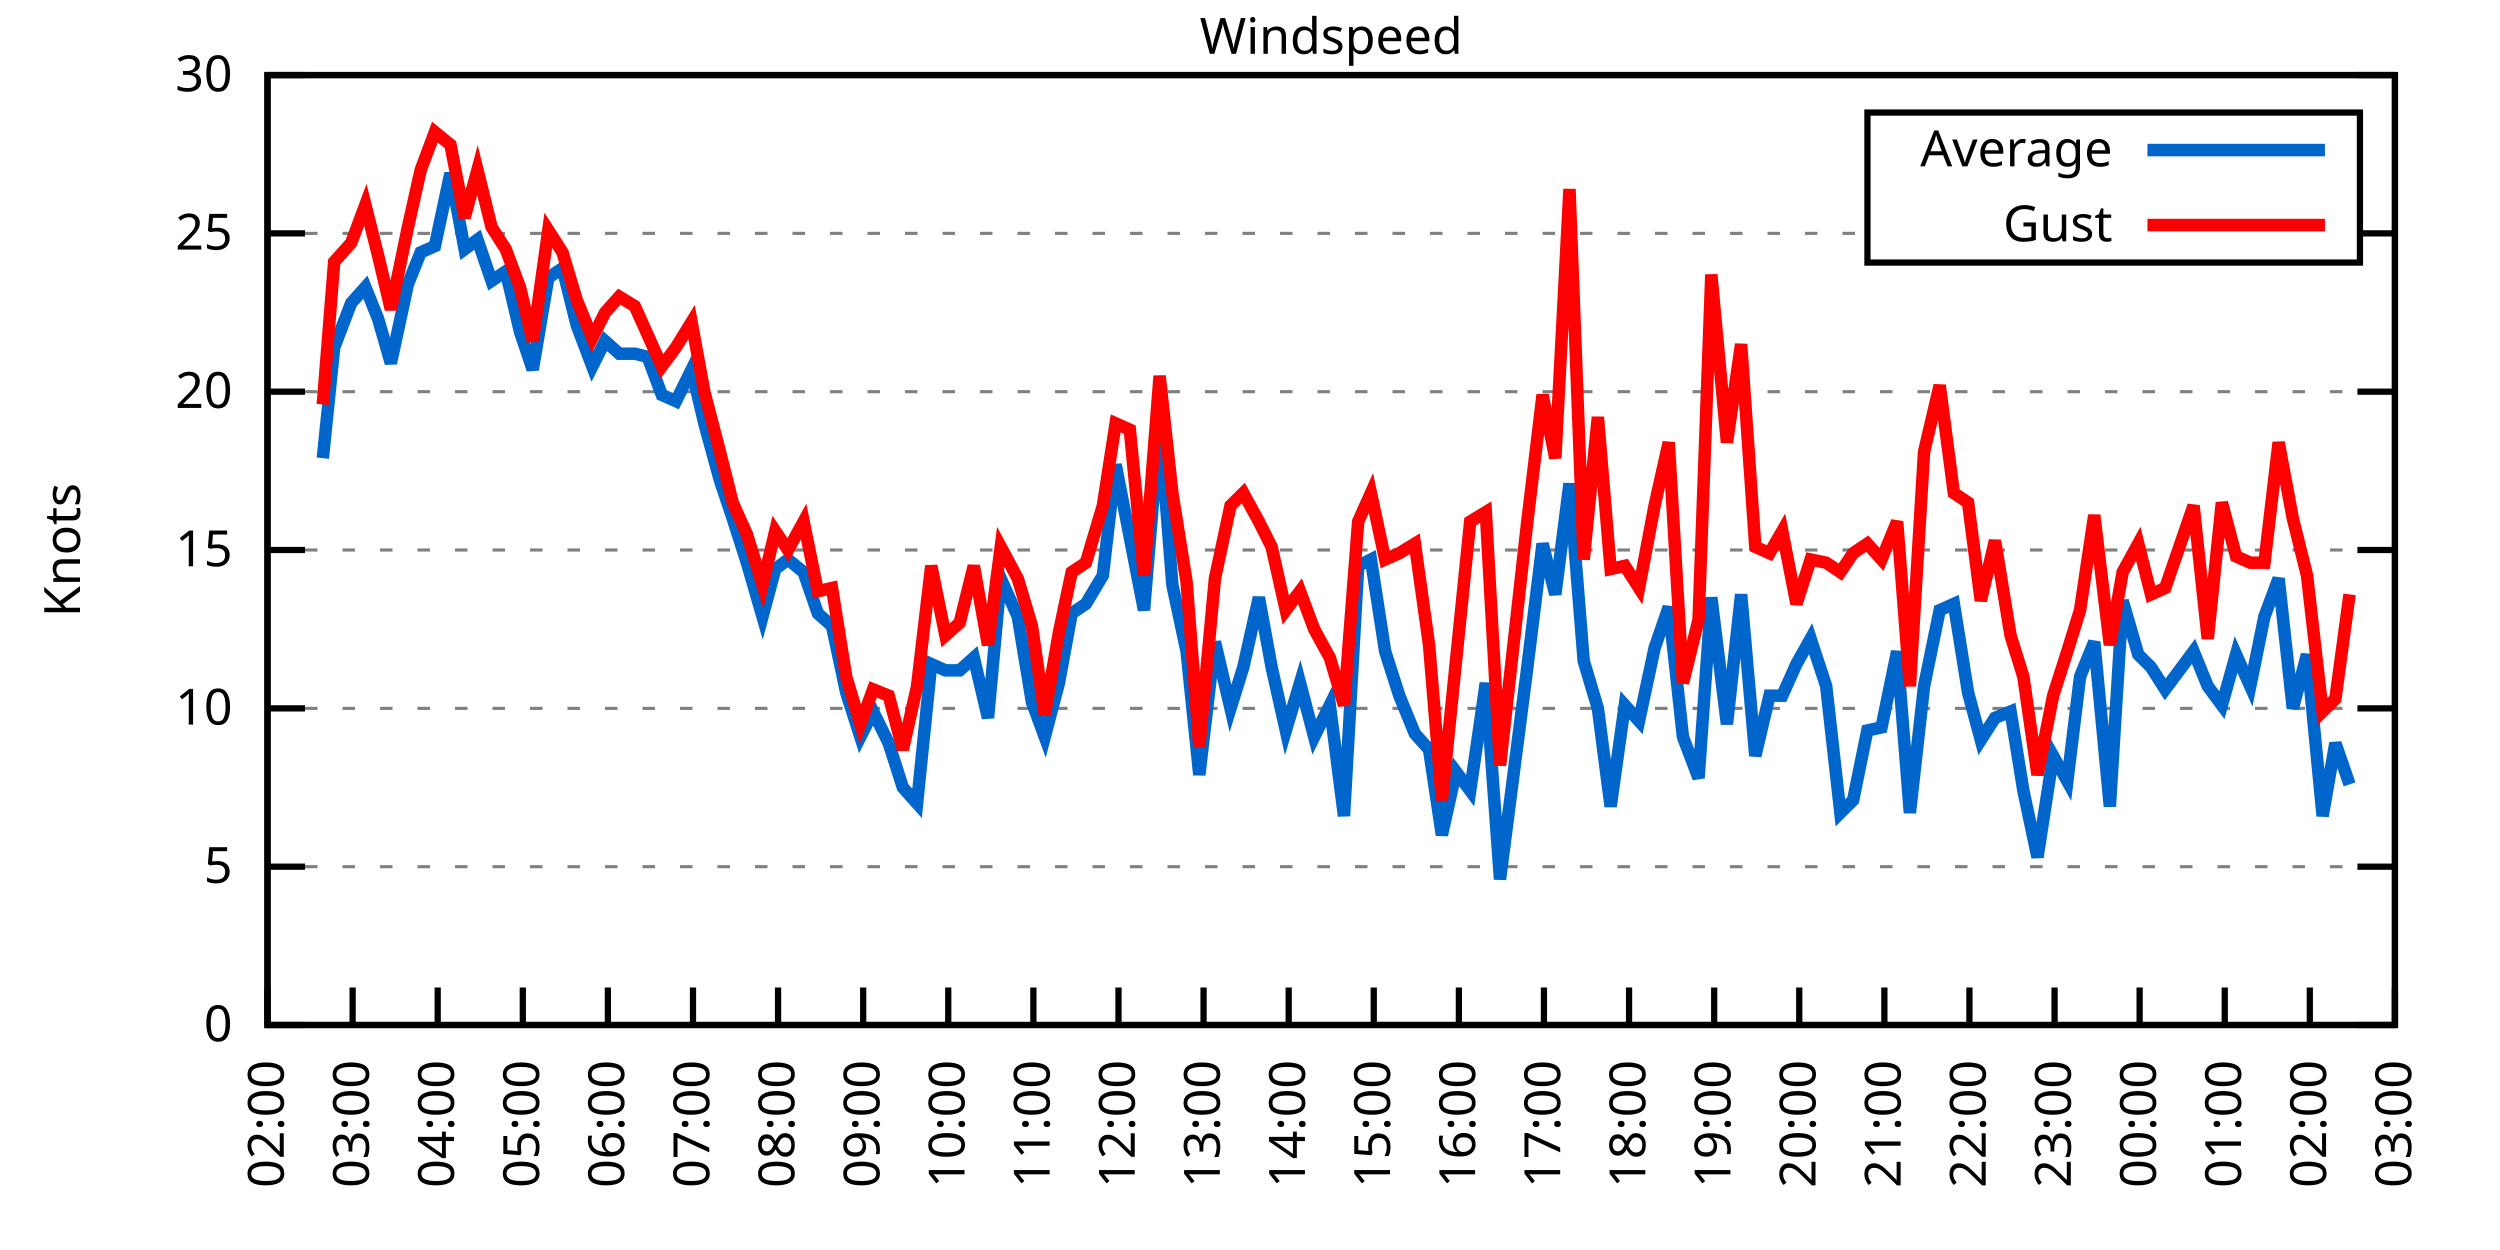
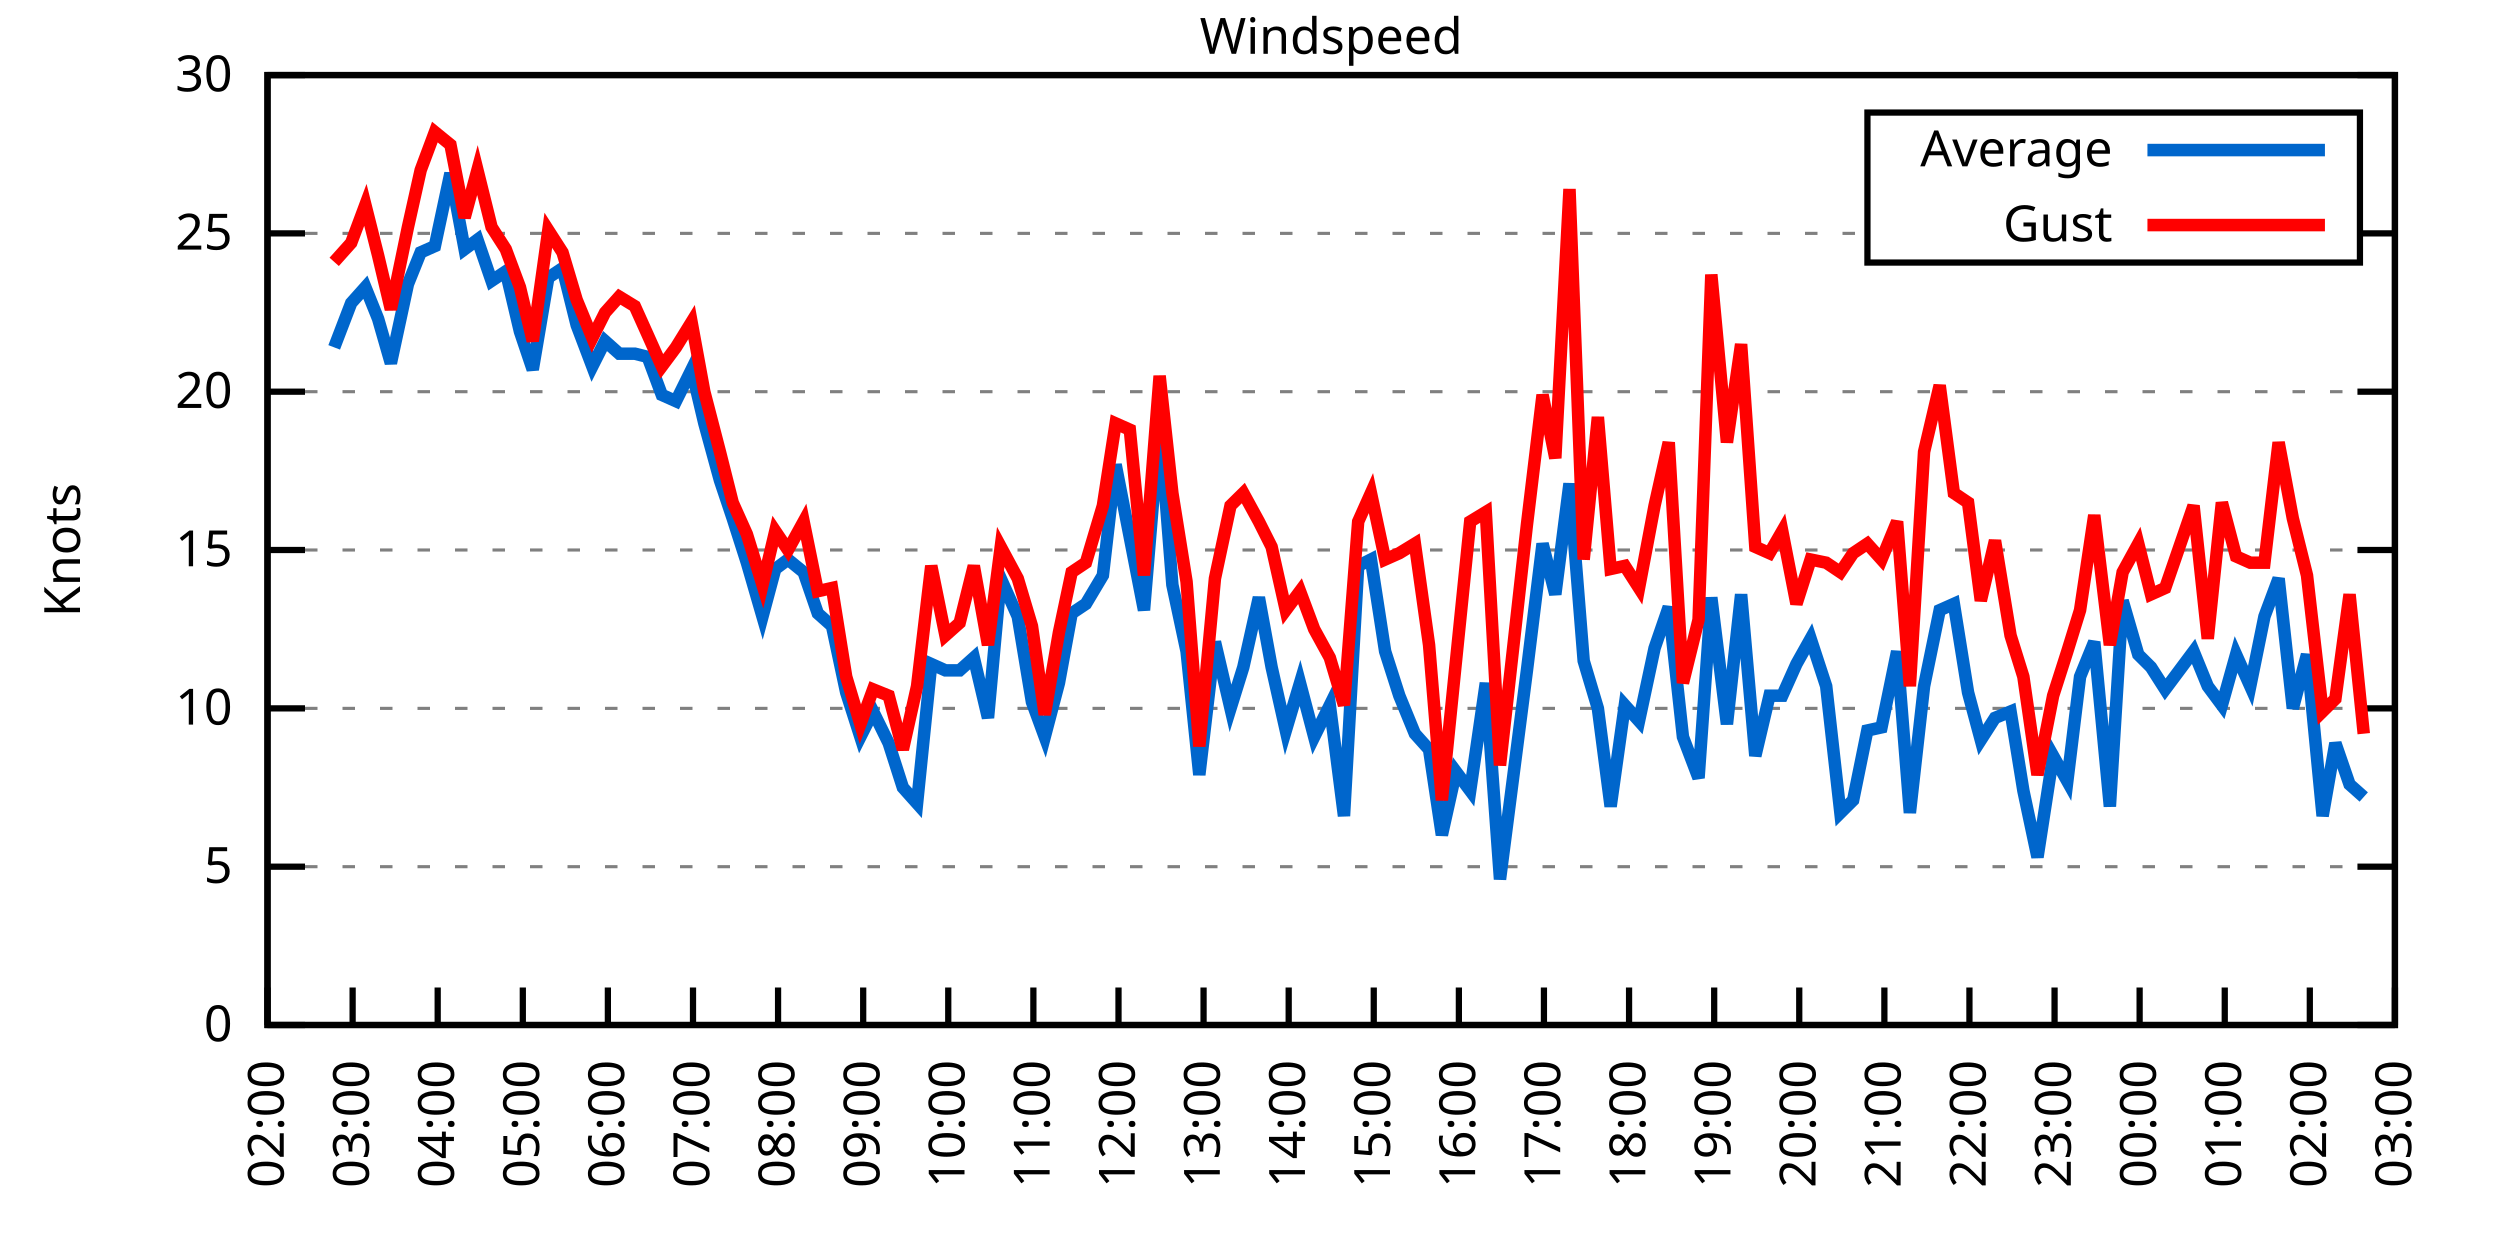
<svg xmlns="http://www.w3.org/2000/svg" xmlns:xlink="http://www.w3.org/1999/xlink" width="400" height="200" viewBox="0 0 400 200">
  <g id="gnuplot_canvas">
    <rect x="0" y="0" width="400" height="200" fill="none" />
    <defs>
      <circle id="gpDot" r="0.5" stroke-width="0.5" stroke="currentColor" />
      <path id="gpPt0" stroke-width="0.333" stroke="currentColor" d="M-1,0 h2 M0,-1 v2" />
      <path id="gpPt1" stroke-width="0.333" stroke="currentColor" d="M-1,-1 L1,1 M1,-1 L-1,1" />
      <path id="gpPt2" stroke-width="0.333" stroke="currentColor" d="M-1,0 L1,0 M0,-1 L0,1 M-1,-1 L1,1 M-1,1 L1,-1" />
      <rect id="gpPt3" stroke-width="0.333" stroke="currentColor" x="-1" y="-1" width="2" height="2" />
      <rect id="gpPt4" stroke-width="0.333" stroke="currentColor" fill="currentColor" x="-1" y="-1" width="2" height="2" />
      <circle id="gpPt5" stroke-width="0.333" stroke="currentColor" cx="0" cy="0" r="1" />
      <use xlink:href="#gpPt5" id="gpPt6" fill="currentColor" stroke="none" />
      <path id="gpPt7" stroke-width="0.333" stroke="currentColor" d="M0,-1.33 L-1.33,0.67 L1.33,0.67 z" />
      <use xlink:href="#gpPt7" id="gpPt8" fill="currentColor" stroke="none" />
      <use xlink:href="#gpPt7" id="gpPt9" stroke="currentColor" transform="rotate(180)" />
      <use xlink:href="#gpPt9" id="gpPt10" fill="currentColor" stroke="none" />
      <use xlink:href="#gpPt3" id="gpPt11" stroke="currentColor" transform="rotate(45)" />
      <use xlink:href="#gpPt11" id="gpPt12" fill="currentColor" stroke="none" />
      <path id="gpPt13" stroke-width="0.333" stroke="currentColor" d="M0,1.330 L1.265,0.411 L0.782,-1.067 L-0.782,-1.076 L-1.265,0.411 z" />
      <use xlink:href="#gpPt13" id="gpPt14" fill="currentColor" stroke="none" />
      <filter id="textbox" filterUnits="objectBoundingBox" x="0" y="0" height="1" width="1">
        <feFlood flood-color="white" flood-opacity="1" result="bgnd" />
        <feComposite in="SourceGraphic" in2="bgnd" operator="atop" />
      </filter>
      <filter id="greybox" filterUnits="objectBoundingBox" x="0" y="0" height="1" width="1">
        <feFlood flood-color="lightgrey" flood-opacity="1" result="grey" />
        <feComposite in="SourceGraphic" in2="grey" operator="atop" />
      </filter>
    </defs>
    <g fill="none" color="white" stroke="currentColor" stroke-width="1.00" stroke-linecap="butt" stroke-linejoin="miter">
</g>
    <g fill="none" color="black" stroke="currentColor" stroke-width="1.00" stroke-linecap="butt" stroke-linejoin="miter">
      <g stroke="none" shape-rendering="crispEdges">
        <polygon fill="rgb(255, 255, 255)" points="42.80,164.00 383.18,164.00 383.18,12.02 42.80,12.02 " />
      </g>
    </g>
    <g fill="none" color="black" stroke="currentColor" stroke-width="1.00" stroke-linecap="butt" stroke-linejoin="miter">
</g>
    <g fill="none" color="black" stroke="black" stroke-width="0.50" stroke-linecap="butt" stroke-linejoin="miter">
</g>
    <g fill="none" color="gray" stroke="currentColor" stroke-width="0.50" stroke-linecap="butt" stroke-linejoin="miter">
      <path stroke="gray" stroke-dasharray="2,4" class="gridline" d="M42.80,164.00 L383.19,164.00  " />
    </g>
    <g fill="none" color="gray" stroke="gray" stroke-width="1.00" stroke-linecap="butt" stroke-linejoin="miter">
</g>
    <g fill="none" color="black" stroke="currentColor" stroke-width="1.00" stroke-linecap="butt" stroke-linejoin="miter">
      <path stroke="black" d="M42.80,164.00 L48.80,164.00 M383.19,164.00 L377.19,164.00  " />
      <g transform="translate(37.20,166.60)" stroke="none" fill="black" font-family="Sans" font-size="8.00" text-anchor="end">
        <text>
          <tspan font-family="Sans"> 0</tspan>
        </text>
      </g>
    </g>
    <g fill="none" color="black" stroke="currentColor" stroke-width="1.00" stroke-linecap="butt" stroke-linejoin="miter">
</g>
    <g fill="none" color="black" stroke="black" stroke-width="0.50" stroke-linecap="butt" stroke-linejoin="miter">
</g>
    <g fill="none" color="gray" stroke="currentColor" stroke-width="0.50" stroke-linecap="butt" stroke-linejoin="miter">
      <path stroke="gray" stroke-dasharray="2,4" class="gridline" d="M42.80,138.67 L383.19,138.67  " />
    </g>
    <g fill="none" color="gray" stroke="gray" stroke-width="1.00" stroke-linecap="butt" stroke-linejoin="miter">
</g>
    <g fill="none" color="black" stroke="currentColor" stroke-width="1.00" stroke-linecap="butt" stroke-linejoin="miter">
      <path stroke="black" d="M42.80,138.67 L48.80,138.67 M383.19,138.67 L377.19,138.67  " />
      <g transform="translate(37.20,141.27)" stroke="none" fill="black" font-family="Sans" font-size="8.00" text-anchor="end">
        <text>
          <tspan font-family="Sans"> 5</tspan>
        </text>
      </g>
    </g>
    <g fill="none" color="black" stroke="currentColor" stroke-width="1.00" stroke-linecap="butt" stroke-linejoin="miter">
</g>
    <g fill="none" color="black" stroke="black" stroke-width="0.50" stroke-linecap="butt" stroke-linejoin="miter">
</g>
    <g fill="none" color="gray" stroke="currentColor" stroke-width="0.50" stroke-linecap="butt" stroke-linejoin="miter">
      <path stroke="gray" stroke-dasharray="2,4" class="gridline" d="M42.80,113.34 L383.19,113.34  " />
    </g>
    <g fill="none" color="gray" stroke="gray" stroke-width="1.00" stroke-linecap="butt" stroke-linejoin="miter">
</g>
    <g fill="none" color="black" stroke="currentColor" stroke-width="1.00" stroke-linecap="butt" stroke-linejoin="miter">
      <path stroke="black" d="M42.80,113.34 L48.80,113.34 M383.19,113.34 L377.19,113.34  " />
      <g transform="translate(37.20,115.94)" stroke="none" fill="black" font-family="Sans" font-size="8.00" text-anchor="end">
        <text>
          <tspan font-family="Sans"> 10</tspan>
        </text>
      </g>
    </g>
    <g fill="none" color="black" stroke="currentColor" stroke-width="1.00" stroke-linecap="butt" stroke-linejoin="miter">
</g>
    <g fill="none" color="black" stroke="black" stroke-width="0.50" stroke-linecap="butt" stroke-linejoin="miter">
</g>
    <g fill="none" color="gray" stroke="currentColor" stroke-width="0.50" stroke-linecap="butt" stroke-linejoin="miter">
      <path stroke="gray" stroke-dasharray="2,4" class="gridline" d="M42.80,88.00 L383.19,88.00  " />
    </g>
    <g fill="none" color="gray" stroke="gray" stroke-width="1.00" stroke-linecap="butt" stroke-linejoin="miter">
</g>
    <g fill="none" color="black" stroke="currentColor" stroke-width="1.00" stroke-linecap="butt" stroke-linejoin="miter">
      <path stroke="black" d="M42.80,88.00 L48.80,88.00 M383.19,88.00 L377.19,88.00  " />
      <g transform="translate(37.20,90.60)" stroke="none" fill="black" font-family="Sans" font-size="8.00" text-anchor="end">
        <text>
          <tspan font-family="Sans"> 15</tspan>
        </text>
      </g>
    </g>
    <g fill="none" color="black" stroke="currentColor" stroke-width="1.00" stroke-linecap="butt" stroke-linejoin="miter">
</g>
    <g fill="none" color="black" stroke="black" stroke-width="0.50" stroke-linecap="butt" stroke-linejoin="miter">
</g>
    <g fill="none" color="gray" stroke="currentColor" stroke-width="0.50" stroke-linecap="butt" stroke-linejoin="miter">
      <path stroke="gray" stroke-dasharray="2,4" class="gridline" d="M42.80,62.67 L383.19,62.67  " />
    </g>
    <g fill="none" color="gray" stroke="gray" stroke-width="1.00" stroke-linecap="butt" stroke-linejoin="miter">
</g>
    <g fill="none" color="black" stroke="currentColor" stroke-width="1.00" stroke-linecap="butt" stroke-linejoin="miter">
      <path stroke="black" d="M42.80,62.67 L48.80,62.67 M383.19,62.67 L377.19,62.67  " />
      <g transform="translate(37.20,65.27)" stroke="none" fill="black" font-family="Sans" font-size="8.00" text-anchor="end">
        <text>
          <tspan font-family="Sans"> 20</tspan>
        </text>
      </g>
    </g>
    <g fill="none" color="black" stroke="currentColor" stroke-width="1.00" stroke-linecap="butt" stroke-linejoin="miter">
</g>
    <g fill="none" color="black" stroke="black" stroke-width="0.50" stroke-linecap="butt" stroke-linejoin="miter">
</g>
    <g fill="none" color="gray" stroke="currentColor" stroke-width="0.50" stroke-linecap="butt" stroke-linejoin="miter">
      <path stroke="gray" stroke-dasharray="2,4" class="gridline" d="M42.80,37.34 L298.79,37.34 M377.59,37.34 L383.19,37.34  " />
    </g>
    <g fill="none" color="gray" stroke="gray" stroke-width="1.00" stroke-linecap="butt" stroke-linejoin="miter">
</g>
    <g fill="none" color="black" stroke="currentColor" stroke-width="1.00" stroke-linecap="butt" stroke-linejoin="miter">
      <path stroke="black" d="M42.80,37.34 L48.80,37.34 M383.19,37.34 L377.19,37.34  " />
      <g transform="translate(37.20,39.94)" stroke="none" fill="black" font-family="Sans" font-size="8.00" text-anchor="end">
        <text>
          <tspan font-family="Sans"> 25</tspan>
        </text>
      </g>
    </g>
    <g fill="none" color="black" stroke="currentColor" stroke-width="1.00" stroke-linecap="butt" stroke-linejoin="miter">
</g>
    <g fill="none" color="black" stroke="black" stroke-width="0.50" stroke-linecap="butt" stroke-linejoin="miter">
</g>
    <g fill="none" color="gray" stroke="currentColor" stroke-width="0.50" stroke-linecap="butt" stroke-linejoin="miter">
      <path stroke="gray" stroke-dasharray="2,4" class="gridline" d="M42.80,12.01 L383.19,12.01  " />
    </g>
    <g fill="none" color="gray" stroke="gray" stroke-width="1.00" stroke-linecap="butt" stroke-linejoin="miter">
</g>
    <g fill="none" color="black" stroke="currentColor" stroke-width="1.00" stroke-linecap="butt" stroke-linejoin="miter">
      <path stroke="black" d="M42.80,12.01 L48.80,12.01 M383.19,12.01 L377.19,12.01  " />
      <g transform="translate(37.20,14.61)" stroke="none" fill="black" font-family="Sans" font-size="8.00" text-anchor="end">
        <text>
          <tspan font-family="Sans"> 30</tspan>
        </text>
      </g>
    </g>
    <g fill="none" color="black" stroke="currentColor" stroke-width="1.00" stroke-linecap="butt" stroke-linejoin="miter">
      <path stroke="black" d="M42.80,164.00 L42.80,158.00  " />
      <g transform="translate(45.40,169.60) rotate(270.00)" stroke="none" fill="black" font-family="Sans" font-size="8.00" text-anchor="end">
        <text>
          <tspan font-family="Sans">02:00</tspan>
        </text>
      </g>
    </g>
    <g fill="none" color="black" stroke="currentColor" stroke-width="1.00" stroke-linecap="butt" stroke-linejoin="miter">
      <path stroke="black" d="M56.42,164.00 L56.42,158.00  " />
      <g transform="translate(59.02,169.60) rotate(270.00)" stroke="none" fill="black" font-family="Sans" font-size="8.00" text-anchor="end">
        <text>
          <tspan font-family="Sans">03:00</tspan>
        </text>
      </g>
    </g>
    <g fill="none" color="black" stroke="currentColor" stroke-width="1.00" stroke-linecap="butt" stroke-linejoin="miter">
      <path stroke="black" d="M70.03,164.00 L70.03,158.00  " />
      <g transform="translate(72.63,169.60) rotate(270.00)" stroke="none" fill="black" font-family="Sans" font-size="8.00" text-anchor="end">
        <text>
          <tspan font-family="Sans">04:00</tspan>
        </text>
      </g>
    </g>
    <g fill="none" color="black" stroke="currentColor" stroke-width="1.00" stroke-linecap="butt" stroke-linejoin="miter">
      <path stroke="black" d="M83.65,164.00 L83.65,158.00  " />
      <g transform="translate(86.25,169.60) rotate(270.00)" stroke="none" fill="black" font-family="Sans" font-size="8.00" text-anchor="end">
        <text>
          <tspan font-family="Sans">05:00</tspan>
        </text>
      </g>
    </g>
    <g fill="none" color="black" stroke="currentColor" stroke-width="1.00" stroke-linecap="butt" stroke-linejoin="miter">
      <path stroke="black" d="M97.26,164.00 L97.26,158.00  " />
      <g transform="translate(99.86,169.60) rotate(270.00)" stroke="none" fill="black" font-family="Sans" font-size="8.00" text-anchor="end">
        <text>
          <tspan font-family="Sans">06:00</tspan>
        </text>
      </g>
    </g>
    <g fill="none" color="black" stroke="currentColor" stroke-width="1.00" stroke-linecap="butt" stroke-linejoin="miter">
      <path stroke="black" d="M110.88,164.00 L110.88,158.00  " />
      <g transform="translate(113.48,169.60) rotate(270.00)" stroke="none" fill="black" font-family="Sans" font-size="8.00" text-anchor="end">
        <text>
          <tspan font-family="Sans">07:00</tspan>
        </text>
      </g>
    </g>
    <g fill="none" color="black" stroke="currentColor" stroke-width="1.00" stroke-linecap="butt" stroke-linejoin="miter">
      <path stroke="black" d="M124.49,164.00 L124.49,158.00  " />
      <g transform="translate(127.09,169.60) rotate(270.00)" stroke="none" fill="black" font-family="Sans" font-size="8.00" text-anchor="end">
        <text>
          <tspan font-family="Sans">08:00</tspan>
        </text>
      </g>
    </g>
    <g fill="none" color="black" stroke="currentColor" stroke-width="1.00" stroke-linecap="butt" stroke-linejoin="miter">
      <path stroke="black" d="M138.11,164.00 L138.11,158.00  " />
      <g transform="translate(140.71,169.60) rotate(270.00)" stroke="none" fill="black" font-family="Sans" font-size="8.00" text-anchor="end">
        <text>
          <tspan font-family="Sans">09:00</tspan>
        </text>
      </g>
    </g>
    <g fill="none" color="black" stroke="currentColor" stroke-width="1.00" stroke-linecap="butt" stroke-linejoin="miter">
      <path stroke="black" d="M151.72,164.00 L151.72,158.00  " />
      <g transform="translate(154.32,169.60) rotate(270.00)" stroke="none" fill="black" font-family="Sans" font-size="8.00" text-anchor="end">
        <text>
          <tspan font-family="Sans">10:00</tspan>
        </text>
      </g>
    </g>
    <g fill="none" color="black" stroke="currentColor" stroke-width="1.00" stroke-linecap="butt" stroke-linejoin="miter">
      <path stroke="black" d="M165.34,164.00 L165.34,158.00  " />
      <g transform="translate(167.94,169.60) rotate(270.00)" stroke="none" fill="black" font-family="Sans" font-size="8.00" text-anchor="end">
        <text>
          <tspan font-family="Sans">11:00</tspan>
        </text>
      </g>
    </g>
    <g fill="none" color="black" stroke="currentColor" stroke-width="1.00" stroke-linecap="butt" stroke-linejoin="miter">
      <path stroke="black" d="M178.96,164.00 L178.96,158.00  " />
      <g transform="translate(181.56,169.60) rotate(270.00)" stroke="none" fill="black" font-family="Sans" font-size="8.00" text-anchor="end">
        <text>
          <tspan font-family="Sans">12:00</tspan>
        </text>
      </g>
    </g>
    <g fill="none" color="black" stroke="currentColor" stroke-width="1.00" stroke-linecap="butt" stroke-linejoin="miter">
      <path stroke="black" d="M192.57,164.00 L192.57,158.00  " />
      <g transform="translate(195.17,169.60) rotate(270.00)" stroke="none" fill="black" font-family="Sans" font-size="8.00" text-anchor="end">
        <text>
          <tspan font-family="Sans">13:00</tspan>
        </text>
      </g>
    </g>
    <g fill="none" color="black" stroke="currentColor" stroke-width="1.00" stroke-linecap="butt" stroke-linejoin="miter">
      <path stroke="black" d="M206.19,164.00 L206.19,158.00  " />
      <g transform="translate(208.79,169.60) rotate(270.00)" stroke="none" fill="black" font-family="Sans" font-size="8.00" text-anchor="end">
        <text>
          <tspan font-family="Sans">14:00</tspan>
        </text>
      </g>
    </g>
    <g fill="none" color="black" stroke="currentColor" stroke-width="1.00" stroke-linecap="butt" stroke-linejoin="miter">
      <path stroke="black" d="M219.80,164.00 L219.80,158.00  " />
      <g transform="translate(222.40,169.60) rotate(270.00)" stroke="none" fill="black" font-family="Sans" font-size="8.00" text-anchor="end">
        <text>
          <tspan font-family="Sans">15:00</tspan>
        </text>
      </g>
    </g>
    <g fill="none" color="black" stroke="currentColor" stroke-width="1.00" stroke-linecap="butt" stroke-linejoin="miter">
      <path stroke="black" d="M233.42,164.00 L233.42,158.00  " />
      <g transform="translate(236.02,169.60) rotate(270.00)" stroke="none" fill="black" font-family="Sans" font-size="8.00" text-anchor="end">
        <text>
          <tspan font-family="Sans">16:00</tspan>
        </text>
      </g>
    </g>
    <g fill="none" color="black" stroke="currentColor" stroke-width="1.00" stroke-linecap="butt" stroke-linejoin="miter">
      <path stroke="black" d="M247.03,164.00 L247.03,158.00  " />
      <g transform="translate(249.63,169.60) rotate(270.00)" stroke="none" fill="black" font-family="Sans" font-size="8.00" text-anchor="end">
        <text>
          <tspan font-family="Sans">17:00</tspan>
        </text>
      </g>
    </g>
    <g fill="none" color="black" stroke="currentColor" stroke-width="1.00" stroke-linecap="butt" stroke-linejoin="miter">
      <path stroke="black" d="M260.65,164.00 L260.65,158.00  " />
      <g transform="translate(263.25,169.60) rotate(270.00)" stroke="none" fill="black" font-family="Sans" font-size="8.00" text-anchor="end">
        <text>
          <tspan font-family="Sans">18:00</tspan>
        </text>
      </g>
    </g>
    <g fill="none" color="black" stroke="currentColor" stroke-width="1.00" stroke-linecap="butt" stroke-linejoin="miter">
      <path stroke="black" d="M274.27,164.00 L274.27,158.00  " />
      <g transform="translate(276.87,169.60) rotate(270.00)" stroke="none" fill="black" font-family="Sans" font-size="8.00" text-anchor="end">
        <text>
          <tspan font-family="Sans">19:00</tspan>
        </text>
      </g>
    </g>
    <g fill="none" color="black" stroke="currentColor" stroke-width="1.00" stroke-linecap="butt" stroke-linejoin="miter">
      <path stroke="black" d="M287.88,164.00 L287.88,158.00  " />
      <g transform="translate(290.48,169.60) rotate(270.00)" stroke="none" fill="black" font-family="Sans" font-size="8.00" text-anchor="end">
        <text>
          <tspan font-family="Sans">20:00</tspan>
        </text>
      </g>
    </g>
    <g fill="none" color="black" stroke="currentColor" stroke-width="1.00" stroke-linecap="butt" stroke-linejoin="miter">
      <path stroke="black" d="M301.50,164.00 L301.50,158.00  " />
      <g transform="translate(304.10,169.60) rotate(270.00)" stroke="none" fill="black" font-family="Sans" font-size="8.00" text-anchor="end">
        <text>
          <tspan font-family="Sans">21:00</tspan>
        </text>
      </g>
    </g>
    <g fill="none" color="black" stroke="currentColor" stroke-width="1.00" stroke-linecap="butt" stroke-linejoin="miter">
      <path stroke="black" d="M315.11,164.00 L315.11,158.00  " />
      <g transform="translate(317.71,169.60) rotate(270.00)" stroke="none" fill="black" font-family="Sans" font-size="8.00" text-anchor="end">
        <text>
          <tspan font-family="Sans">22:00</tspan>
        </text>
      </g>
    </g>
    <g fill="none" color="black" stroke="currentColor" stroke-width="1.00" stroke-linecap="butt" stroke-linejoin="miter">
      <path stroke="black" d="M328.73,164.00 L328.73,158.00  " />
      <g transform="translate(331.33,169.60) rotate(270.00)" stroke="none" fill="black" font-family="Sans" font-size="8.00" text-anchor="end">
        <text>
          <tspan font-family="Sans">23:00</tspan>
        </text>
      </g>
    </g>
    <g fill="none" color="black" stroke="currentColor" stroke-width="1.00" stroke-linecap="butt" stroke-linejoin="miter">
      <path stroke="black" d="M342.34,164.00 L342.34,158.00  " />
      <g transform="translate(344.94,169.60) rotate(270.00)" stroke="none" fill="black" font-family="Sans" font-size="8.00" text-anchor="end">
        <text>
          <tspan font-family="Sans">00:00</tspan>
        </text>
      </g>
    </g>
    <g fill="none" color="black" stroke="currentColor" stroke-width="1.00" stroke-linecap="butt" stroke-linejoin="miter">
      <path stroke="black" d="M355.96,164.00 L355.96,158.00  " />
      <g transform="translate(358.56,169.60) rotate(270.00)" stroke="none" fill="black" font-family="Sans" font-size="8.00" text-anchor="end">
        <text>
          <tspan font-family="Sans">01:00</tspan>
        </text>
      </g>
    </g>
    <g fill="none" color="black" stroke="currentColor" stroke-width="1.00" stroke-linecap="butt" stroke-linejoin="miter">
      <path stroke="black" d="M369.57,164.00 L369.57,158.00  " />
      <g transform="translate(372.17,169.60) rotate(270.00)" stroke="none" fill="black" font-family="Sans" font-size="8.00" text-anchor="end">
        <text>
          <tspan font-family="Sans">02:00</tspan>
        </text>
      </g>
    </g>
    <g fill="none" color="black" stroke="currentColor" stroke-width="1.00" stroke-linecap="butt" stroke-linejoin="miter">
      <path stroke="black" d="M383.19,164.00 L383.19,158.00  " />
      <g transform="translate(385.79,169.60) rotate(270.00)" stroke="none" fill="black" font-family="Sans" font-size="8.00" text-anchor="end">
        <text>
          <tspan font-family="Sans">03:00</tspan>
        </text>
      </g>
    </g>
    <g fill="none" color="black" stroke="currentColor" stroke-width="1.00" stroke-linecap="butt" stroke-linejoin="miter">
</g>
    <g fill="none" color="black" stroke="currentColor" stroke-width="1.00" stroke-linecap="butt" stroke-linejoin="miter">
      <path stroke="black" d="M42.80,12.01 L42.80,164.00 L383.19,164.00 L383.19,12.01 L42.80,12.01 Z  " />
    </g>
    <g fill="none" color="black" stroke="currentColor" stroke-width="1.00" stroke-linecap="butt" stroke-linejoin="miter">
</g>
    <g fill="none" color="black" stroke="currentColor" stroke-width="1.00" stroke-linecap="butt" stroke-linejoin="miter">
      <path stroke="black" d="M298.79,42.01 L298.79,18.01 L377.59,18.01 L377.59,42.01 L298.79,42.01 Z  " />
    </g>
    <g id="Windspeed_plot_1">
      <g fill="none" color="white" stroke="black" stroke-width="2.00" stroke-linecap="butt" stroke-linejoin="miter">
</g>
      <g fill="none" color="black" stroke="currentColor" stroke-width="2.00" stroke-linecap="butt" stroke-linejoin="miter">
        <g transform="translate(337.99,26.61)" stroke="none" fill="black" font-family="Sans" font-size="8.00" text-anchor="end">
          <text>
            <tspan font-family="Sans">Average</tspan>
          </text>
        </g>
      </g>
      <g fill="none" color="black" stroke="currentColor" stroke-width="2.00" stroke-linecap="butt" stroke-linejoin="miter">
-         <path stroke="rgb(  0, 102, 204)" d="M343.59,24.01 L371.99,24.01 M51.65,73.31 L53.47,55.58 L56.19,48.49 L58.46,45.95 L60.50,51.02 L62.54,58.11   L65.27,45.45 L67.31,40.38 L69.58,39.37 L72.07,27.72 L74.34,39.87 L76.39,38.35 L78.65,44.94 L80.92,43.42   L83.19,53.05 L85.24,59.13 L87.73,44.43 L90.00,42.91 L92.27,52.03 L94.77,58.62 L96.81,54.57 L99.08,56.59   L101.57,56.59 L103.62,57.10 L105.89,63.18 L108.15,64.19 L110.65,59.13 L112.69,67.74 L115.19,76.86 L117.23,82.94   L119.50,90.03 L122.00,98.64 L124.04,91.04 L126.08,89.52 L128.58,91.55 L130.85,98.14 L133.12,100.16 L135.39,110.80   L137.66,117.90 L139.70,113.84 L142.19,118.91 L144.46,126.00 L146.73,128.54 L149.00,106.24 L151.27,107.26 L153.54,107.26   L155.81,105.23 L158.08,114.86 L160.12,92.56 L162.84,98.64 L165.11,112.32 L167.16,117.90 L169.43,109.28 L171.47,98.14   L173.74,96.62 L176.46,92.06 L178.50,74.33 L180.77,85.98 L183.04,97.63 L185.54,67.74 L187.58,93.58 L189.85,104.22   L191.89,123.98 L194.39,102.70 L196.88,113.34 L198.93,106.75 L201.42,95.60 L203.46,106.75 L205.73,116.88 L208.00,109.28   L210.27,117.90 L212.77,112.83 L215.04,130.56 L217.31,90.54 L219.35,89.52 L221.62,104.22 L223.89,111.31 L226.38,117.39   L228.65,119.92 L230.70,133.60 L232.96,123.47 L235.23,126.51 L237.73,109.28 L240.00,140.69 L244.31,107.26 L246.81,86.99   L248.85,95.10 L251.12,77.37 L253.39,105.74 L255.66,113.34 L257.70,129.04 L259.97,112.83 L262.24,115.36 L264.73,103.71   L267.00,97.12 L269.27,117.90 L271.77,124.48 L273.81,95.60 L276.31,115.87 L278.58,95.10 L280.85,120.94 L283.12,111.31   L285.16,111.31 L287.43,106.24 L289.70,102.19 L292.19,109.79 L294.46,130.06 L296.50,128.03 L298.77,116.88 L301.04,116.38   L303.54,104.22 L305.58,130.06 L307.85,109.79 L310.35,97.63 L312.62,96.62 L314.89,110.80 L316.93,118.40 L319.20,114.86   L321.69,113.84 L323.74,126.51 L326.00,137.15 L328.50,120.94 L330.77,124.99 L332.81,108.27 L335.08,102.70 L337.58,129.04   L339.62,96.11 L342.12,104.72 L344.16,106.75 L346.43,110.30 L350.97,104.22 L353.24,109.79 L355.50,112.83 L357.77,104.72   L360.04,109.79 L362.31,98.64 L364.58,92.56 L366.85,113.34 L369.12,104.72 L371.62,130.56 L373.66,118.91 L375.93,125.50    " />
+         <path stroke="rgb(  0, 102, 204)" d="M343.59,24.01 L371.99,24.01 M53.47,55.58 L56.19,48.49 L58.46,45.95 L60.50,51.02 L62.54,58.11 L65.27,45.45   L67.31,40.38 L69.58,39.37 L72.07,27.72 L74.34,39.87 L76.39,38.35 L78.65,44.94 L80.92,43.42 L83.19,53.05   L85.24,59.13 L87.73,44.43 L90.00,42.91 L92.27,52.03 L94.77,58.62 L96.81,54.57 L99.08,56.59 L101.57,56.59   L103.62,57.10 L105.89,63.18 L108.15,64.19 L110.65,59.13 L112.69,67.74 L115.19,76.86 L117.23,82.94 L119.50,90.03   L122.00,98.64 L124.04,91.04 L126.08,89.52 L128.58,91.55 L130.85,98.14 L133.12,100.16 L135.39,110.80 L137.66,117.90   L139.70,113.84 L142.19,118.91 L144.46,126.00 L146.73,128.54 L149.00,106.24 L151.27,107.26 L153.54,107.26 L155.81,105.23   L158.08,114.86 L160.12,92.56 L162.84,98.64 L165.11,112.32 L167.16,117.90 L169.43,109.28 L171.47,98.14 L173.74,96.62   L176.46,92.06 L178.50,74.33 L180.77,85.98 L183.04,97.63 L185.54,67.74 L187.58,93.58 L189.85,104.22 L191.89,123.98   L194.39,102.70 L196.88,113.34 L198.93,106.75 L201.42,95.60 L203.46,106.75 L205.73,116.88 L208.00,109.28 L210.27,117.90   L212.77,112.83 L215.04,130.56 L217.31,90.54 L219.35,89.52 L221.62,104.22 L223.89,111.31 L226.38,117.39 L228.65,119.92   L230.70,133.60 L232.96,123.47 L235.23,126.51 L237.73,109.28 L240.00,140.69 L244.31,107.26 L246.81,86.99 L248.85,95.10   L251.12,77.37 L253.39,105.74 L255.66,113.34 L257.70,129.04 L259.97,112.83 L262.24,115.36 L264.73,103.71 L267.00,97.12   L269.27,117.90 L271.77,124.48 L273.81,95.60 L276.31,115.87 L278.58,95.10 L280.85,120.94 L283.12,111.31 L285.16,111.31   L287.43,106.24 L289.70,102.19 L292.19,109.79 L294.46,130.06 L296.50,128.03 L298.77,116.88 L301.04,116.38 L303.54,104.22   L305.58,130.06 L307.85,109.79 L310.35,97.63 L312.62,96.62 L314.89,110.80 L316.93,118.40 L319.20,114.86 L321.69,113.84   L323.74,126.51 L326.00,137.15 L328.50,120.94 L330.77,124.99 L332.81,108.27 L335.08,102.70 L337.58,129.04 L339.62,96.11   L342.12,104.72 L344.16,106.75 L346.43,110.30 L350.97,104.22 L353.24,109.79 L355.50,112.83 L357.77,104.72 L360.04,109.79   L362.31,98.64 L364.58,92.56 L366.85,113.34 L369.12,104.72 L371.62,130.56 L373.66,118.91 L375.93,125.50 L378.20,127.52    " />
      </g>
    </g>
    <g id="Windspeed_plot_2">
      <g fill="none" color="black" stroke="currentColor" stroke-width="2.00" stroke-linecap="butt" stroke-linejoin="miter">
        <g transform="translate(337.99,38.61)" stroke="none" fill="black" font-family="Sans" font-size="8.00" text-anchor="end">
          <text>
            <tspan font-family="Sans">Gust</tspan>
          </text>
        </g>
      </g>
      <g fill="none" color="black" stroke="currentColor" stroke-width="2.00" stroke-linecap="butt" stroke-linejoin="miter">
-         <path stroke="rgb(255,   0,   0)" d="M343.59,36.01 L371.99,36.01 M51.65,64.70 L53.47,41.90 L56.19,38.86 L58.46,32.78 L60.50,40.89 L62.54,49.50   L65.27,36.33 L67.31,27.21 L69.58,21.13 L72.07,23.16 L74.34,34.81 L76.39,27.21 L78.65,36.33 L80.92,39.87   L83.19,45.95 L85.24,54.57 L87.73,36.84 L90.00,40.38 L92.27,47.98 L94.77,54.06 L96.81,50.01 L99.08,47.47   L101.57,48.99 L103.62,53.55 L105.89,58.62 L108.15,55.58 L110.65,51.53 L112.69,62.67 L115.19,72.30 L117.23,80.41   L119.50,85.47 L122.00,93.58 L124.04,84.97 L126.08,88.00 L128.58,83.45 L130.85,94.59 L133.12,94.08 L135.39,108.27   L137.66,115.87 L139.70,110.30 L142.19,111.31 L144.46,119.92 L146.73,109.79 L149.00,90.54 L151.27,101.68 L153.54,99.66   L155.81,90.54 L158.08,103.20 L160.12,87.50 L162.84,92.56 L165.11,100.16 L167.16,114.35 L169.43,101.18 L171.47,91.55   L173.74,90.03 L176.46,80.91 L178.50,67.74 L180.77,68.75 L183.04,92.06 L185.54,60.14 L187.58,78.89 L189.85,93.07   L191.89,119.42 L194.39,92.56 L196.88,80.91 L198.93,78.89 L201.42,83.45 L203.46,87.50 L205.73,97.63 L208.00,94.59   L210.27,100.67 L212.77,105.23 L215.04,112.83 L217.31,83.45 L219.35,78.89 L221.62,89.52 L223.89,88.51 L226.38,86.99   L228.65,103.20 L230.70,128.03 L232.96,105.74 L235.23,83.45 L237.73,81.93 L240.00,122.46 L244.31,83.95 L246.81,63.18   L248.85,73.31 L251.12,30.25 L253.39,89.52 L255.66,66.73 L257.70,91.04 L259.97,90.54 L262.24,94.08 L264.73,80.91   L267.00,70.78 L269.27,109.28 L271.77,99.15 L273.81,43.93 L276.31,70.78 L278.58,55.07 L280.85,87.50 L283.12,88.51   L285.16,84.97 L287.43,96.62 L289.70,89.52 L292.19,90.03 L294.46,91.55 L296.50,88.51 L298.77,86.99 L301.04,89.52   L303.54,83.45 L305.58,109.79 L307.85,72.30 L310.35,61.66 L312.62,78.89 L314.89,80.41 L316.93,96.11 L319.20,86.49   L321.69,101.68 L323.74,108.27 L326.00,123.98 L328.50,111.31 L330.77,104.22 L332.81,97.63 L335.08,82.43 L337.58,103.20   L339.62,91.55 L342.12,86.99 L344.16,95.10 L346.43,94.08 L350.97,80.91 L353.24,102.19 L355.50,80.41 L357.77,89.02   L360.04,90.03 L362.31,90.03 L364.58,70.78 L366.85,82.94 L369.12,92.06 L371.62,113.84 L373.66,111.82 L375.93,95.10    " />
+         <path stroke="rgb(255,   0,   0)" d="M343.59,36.01 L371.99,36.01 M53.47,41.90 L56.19,38.86 L58.46,32.78 L60.50,40.89 L62.54,49.50 L65.27,36.33   L67.31,27.21 L69.58,21.13 L72.07,23.16 L74.34,34.81 L76.39,27.21 L78.65,36.33 L80.92,39.87 L83.19,45.95   L85.24,54.57 L87.73,36.84 L90.00,40.38 L92.27,47.98 L94.77,54.06 L96.81,50.01 L99.08,47.47 L101.57,48.99   L103.62,53.55 L105.89,58.62 L108.15,55.58 L110.65,51.53 L112.69,62.67 L115.19,72.30 L117.23,80.41 L119.50,85.47   L122.00,93.58 L124.04,84.97 L126.08,88.00 L128.58,83.45 L130.85,94.59 L133.12,94.08 L135.39,108.27 L137.66,115.87   L139.70,110.30 L142.19,111.31 L144.46,119.92 L146.73,109.79 L149.00,90.54 L151.27,101.68 L153.54,99.66 L155.81,90.54   L158.08,103.20 L160.12,87.50 L162.84,92.56 L165.11,100.16 L167.16,114.35 L169.43,101.18 L171.47,91.55 L173.74,90.03   L176.46,80.91 L178.50,67.74 L180.77,68.75 L183.04,92.06 L185.54,60.14 L187.58,78.89 L189.85,93.07 L191.89,119.42   L194.39,92.56 L196.88,80.91 L198.93,78.89 L201.42,83.45 L203.46,87.50 L205.73,97.63 L208.00,94.59 L210.27,100.67   L212.77,105.23 L215.04,112.83 L217.31,83.45 L219.35,78.89 L221.62,89.52 L223.89,88.51 L226.38,86.99 L228.65,103.20   L230.70,128.03 L232.96,105.74 L235.23,83.45 L237.73,81.93 L240.00,122.46 L244.31,83.95 L246.81,63.18 L248.85,73.31   L251.12,30.25 L253.39,89.52 L255.66,66.73 L257.70,91.04 L259.97,90.54 L262.24,94.08 L264.73,80.91 L267.00,70.78   L269.27,109.28 L271.77,99.15 L273.81,43.93 L276.31,70.78 L278.58,55.07 L280.85,87.50 L283.12,88.51 L285.16,84.97   L287.43,96.62 L289.70,89.52 L292.19,90.03 L294.46,91.55 L296.50,88.51 L298.77,86.99 L301.04,89.52 L303.54,83.45   L305.58,109.79 L307.85,72.30 L310.35,61.66 L312.62,78.89 L314.89,80.41 L316.93,96.11 L319.20,86.49 L321.69,101.68   L323.74,108.27 L326.00,123.98 L328.50,111.31 L330.77,104.22 L332.81,97.63 L335.08,82.43 L337.58,103.20 L339.62,91.55   L342.12,86.99 L344.16,95.10 L346.43,94.08 L350.97,80.91 L353.24,102.19 L355.50,80.41 L357.77,89.02 L360.04,90.03   L362.31,90.03 L364.58,70.78 L366.85,82.94 L369.12,92.06 L371.62,113.84 L373.66,111.82 L375.93,95.10 L378.20,117.39    " />
      </g>
    </g>
    <g fill="none" color="black" stroke="currentColor" stroke-width="2.00" stroke-linecap="butt" stroke-linejoin="miter">
</g>
    <g fill="none" color="black" stroke="black" stroke-width="1.00" stroke-linecap="butt" stroke-linejoin="miter">
</g>
    <g fill="none" color="black" stroke="currentColor" stroke-width="1.00" stroke-linecap="butt" stroke-linejoin="miter">
      <path stroke="black" d="M42.80,12.01 L42.80,164.00 L383.19,164.00 L383.19,12.01 L42.80,12.01 Z  " />
      <g transform="translate(12.80,88.01) rotate(270.00)" stroke="none" fill="black" font-family="Sans" font-size="8.00" text-anchor="middle">
        <text>
          <tspan font-family="Sans">Knots</tspan>
        </text>
      </g>
    </g>
    <g fill="none" color="black" stroke="currentColor" stroke-width="1.00" stroke-linecap="butt" stroke-linejoin="miter">
</g>
    <g fill="none" color="black" stroke="currentColor" stroke-width="1.00" stroke-linecap="butt" stroke-linejoin="miter">
      <g transform="translate(212.99,8.61)" stroke="none" fill="black" font-family="Sans" font-size="8.00" text-anchor="middle">
        <text>
          <tspan font-family="Sans">Windspeed</tspan>
        </text>
      </g>
    </g>
    <g fill="none" color="black" stroke="currentColor" stroke-width="1.00" stroke-linecap="butt" stroke-linejoin="miter">
</g>
  </g>
</svg>
